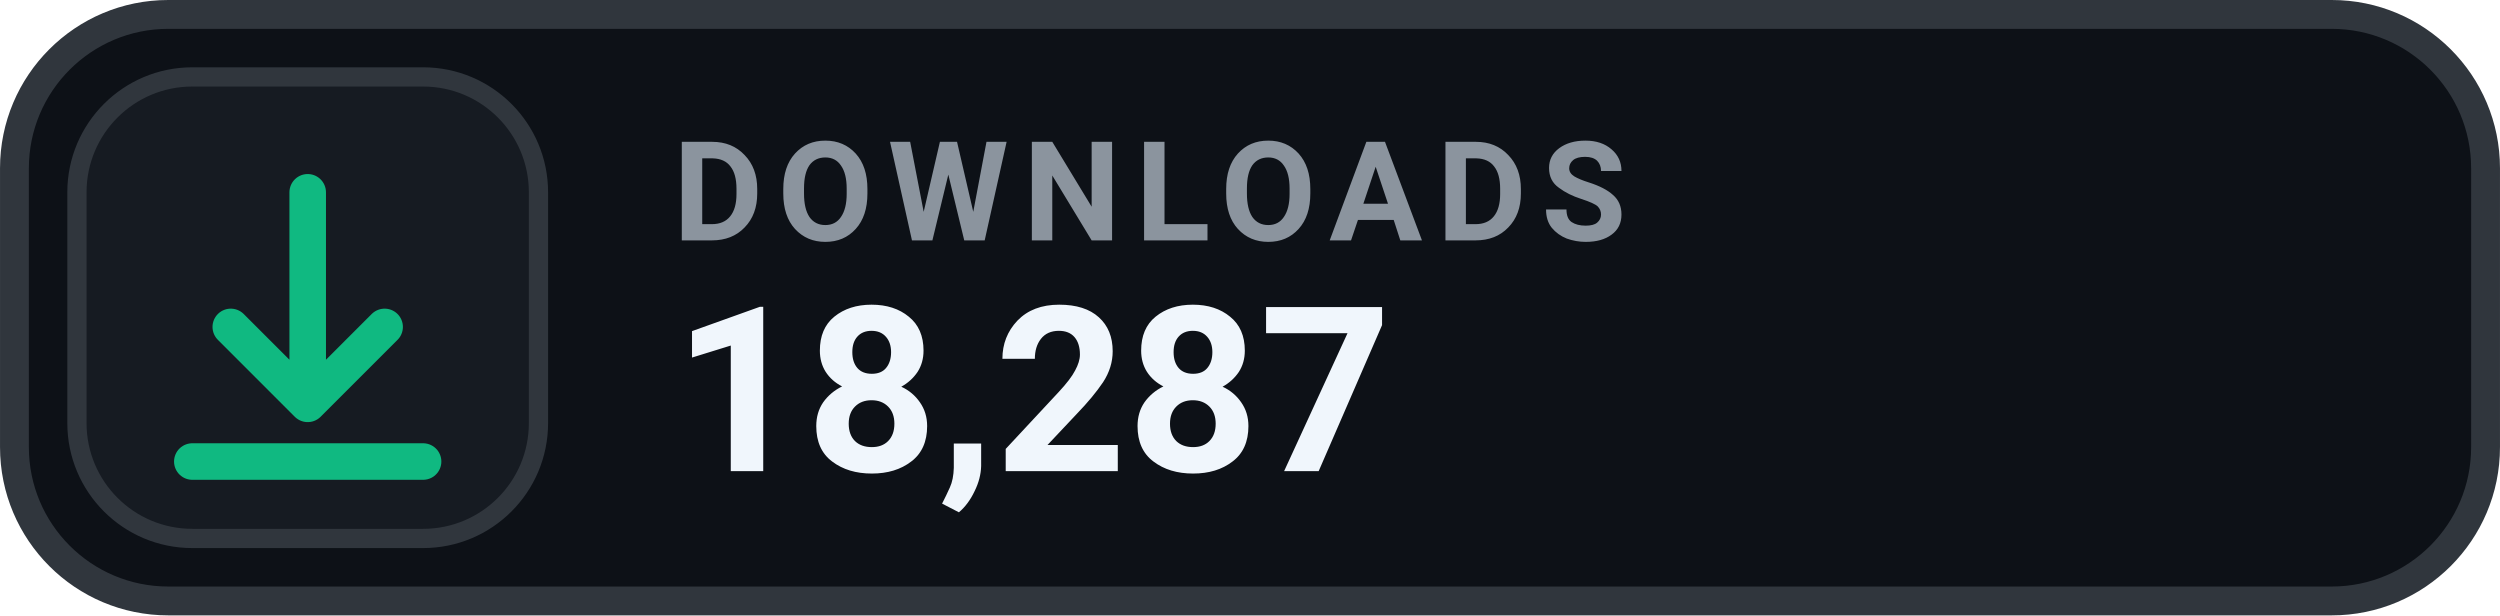
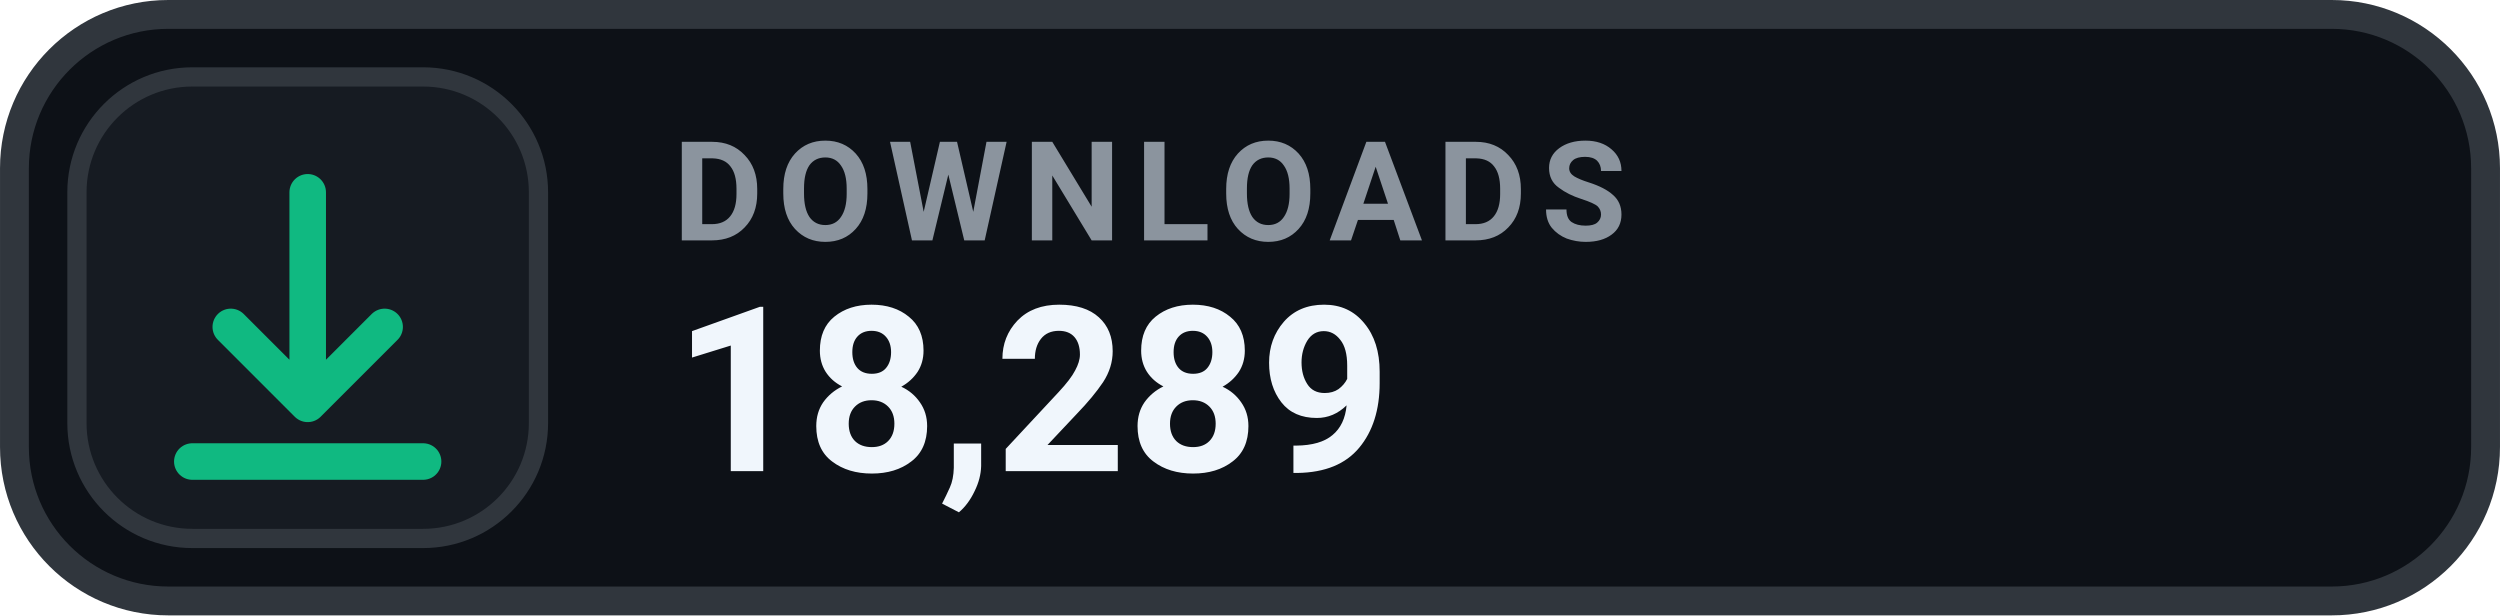
- <svg xmlns="http://www.w3.org/2000/svg" width="126" height="31.015" viewBox="0 0 130 32" role="img" aria-label="DOWNLOADS 18,287">
+ <svg xmlns="http://www.w3.org/2000/svg" width="126" height="31.015" viewBox="0 0 130 32" role="img" aria-label="DOWNLOADS 18,289">
  <rect x=".75" y=".75" width="128.5" height="30.5" rx="8" fill="#0D1117" stroke="#30363D" stroke-width="1.5" />
  <rect x="4" y="4" width="24" height="24" rx="6" fill="#161B22" stroke="#30363D" stroke-width="1" />
  <g transform="translate(16 16)" style="color:#10B981;">
    <path d="M0 -6 v11 m0 0 l4 -4 m-4 4 l-4 -4 M-6 8 h12" fill="none" stroke="currentColor" stroke-width="1.9" stroke-linecap="round" stroke-linejoin="round" />
  </g>
  <text x="35" y="12.5" fill="#8B949E" font-family="-apple-system,BlinkMacSystemFont,'Segoe UI',Roboto,Helvetica,Arial,sans-serif" font-size="7.2" font-weight="700" letter-spacing=".75">DOWNLOADS</text>
-   <text x="35" y="24.5" fill="#F0F6FC" font-family="-apple-system,BlinkMacSystemFont,'Segoe UI',Roboto,Helvetica,Arial,sans-serif" font-size="12" font-weight="700">18,287</text>
+   <text x="35" y="24.5" fill="#F0F6FC" font-family="-apple-system,BlinkMacSystemFont,'Segoe UI',Roboto,Helvetica,Arial,sans-serif" font-size="12" font-weight="700">18,289</text>
</svg>
